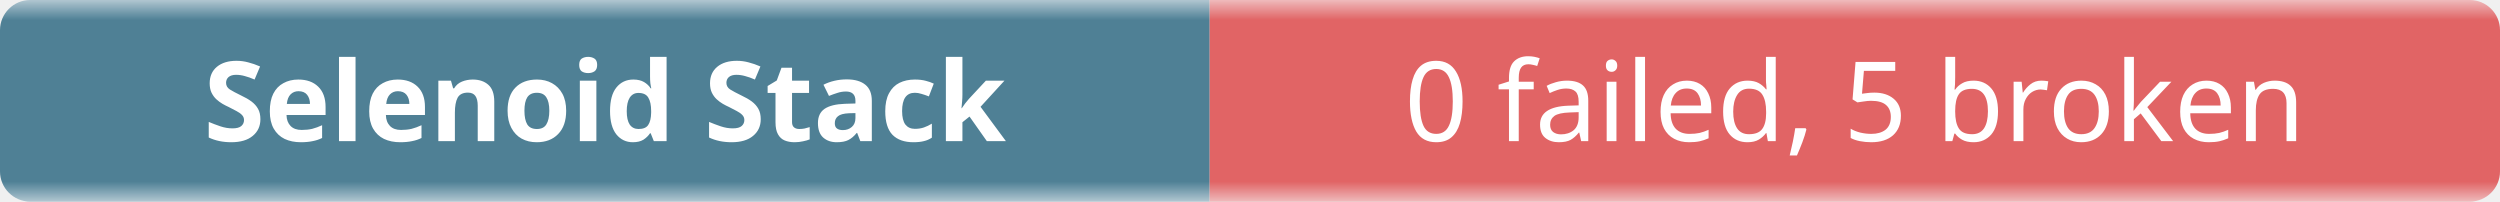
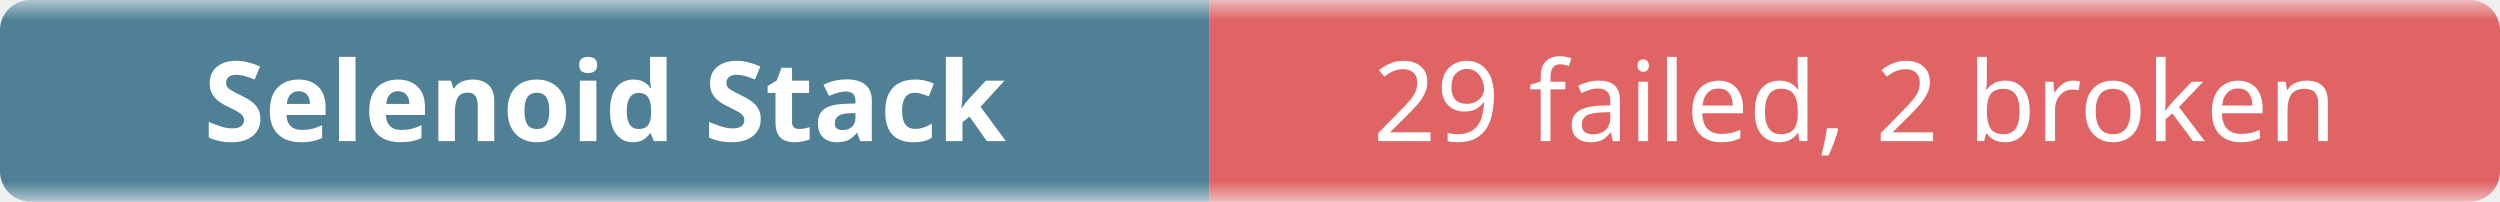
- <svg xmlns="http://www.w3.org/2000/svg" width="248" height="20" role="img" aria-label="Selenoid Stack: 0 failed, 5 broken">
+ <svg xmlns="http://www.w3.org/2000/svg" width="248" height="20" role="img" aria-label="Selenoid Stack: 29 failed, 2 broken">
  <linearGradient id="b" x2="0" y2="100%">
    <stop offset="0" stop-color="#f8fafc" stop-opacity=".7" />
    <stop offset=".1" stop-color="#eef2f7" stop-opacity=".3" />
    <stop offset=".9" stop-color="#eef2f7" stop-opacity=".3" />
    <stop offset="1" stop-color="#f8fafc" stop-opacity=".7" />
  </linearGradient>
  <mask id="m">
    <rect width="248" height="20" rx="3" fill="#fff" />
  </mask>
  <g mask="url(#m)">
    <rect width="120" height="20" fill="#0b4f6c" />
    <rect x="120" width="128" height="20" fill="#dc2626" />
    <rect width="248" height="20" fill="url(#b)" />
  </g>
  <g fill="#fff" text-anchor="middle" font-family="ui-sans-serif,system-ui,sans-serif" font-size="11">
    <text x="60" y="14" font-weight="600">Selenoid Stack</text>
-     <text x="184" y="14">0 failed, 5 broken</text>
+     <text x="184" y="14">29 failed, 2 broken</text>
  </g>
</svg>
